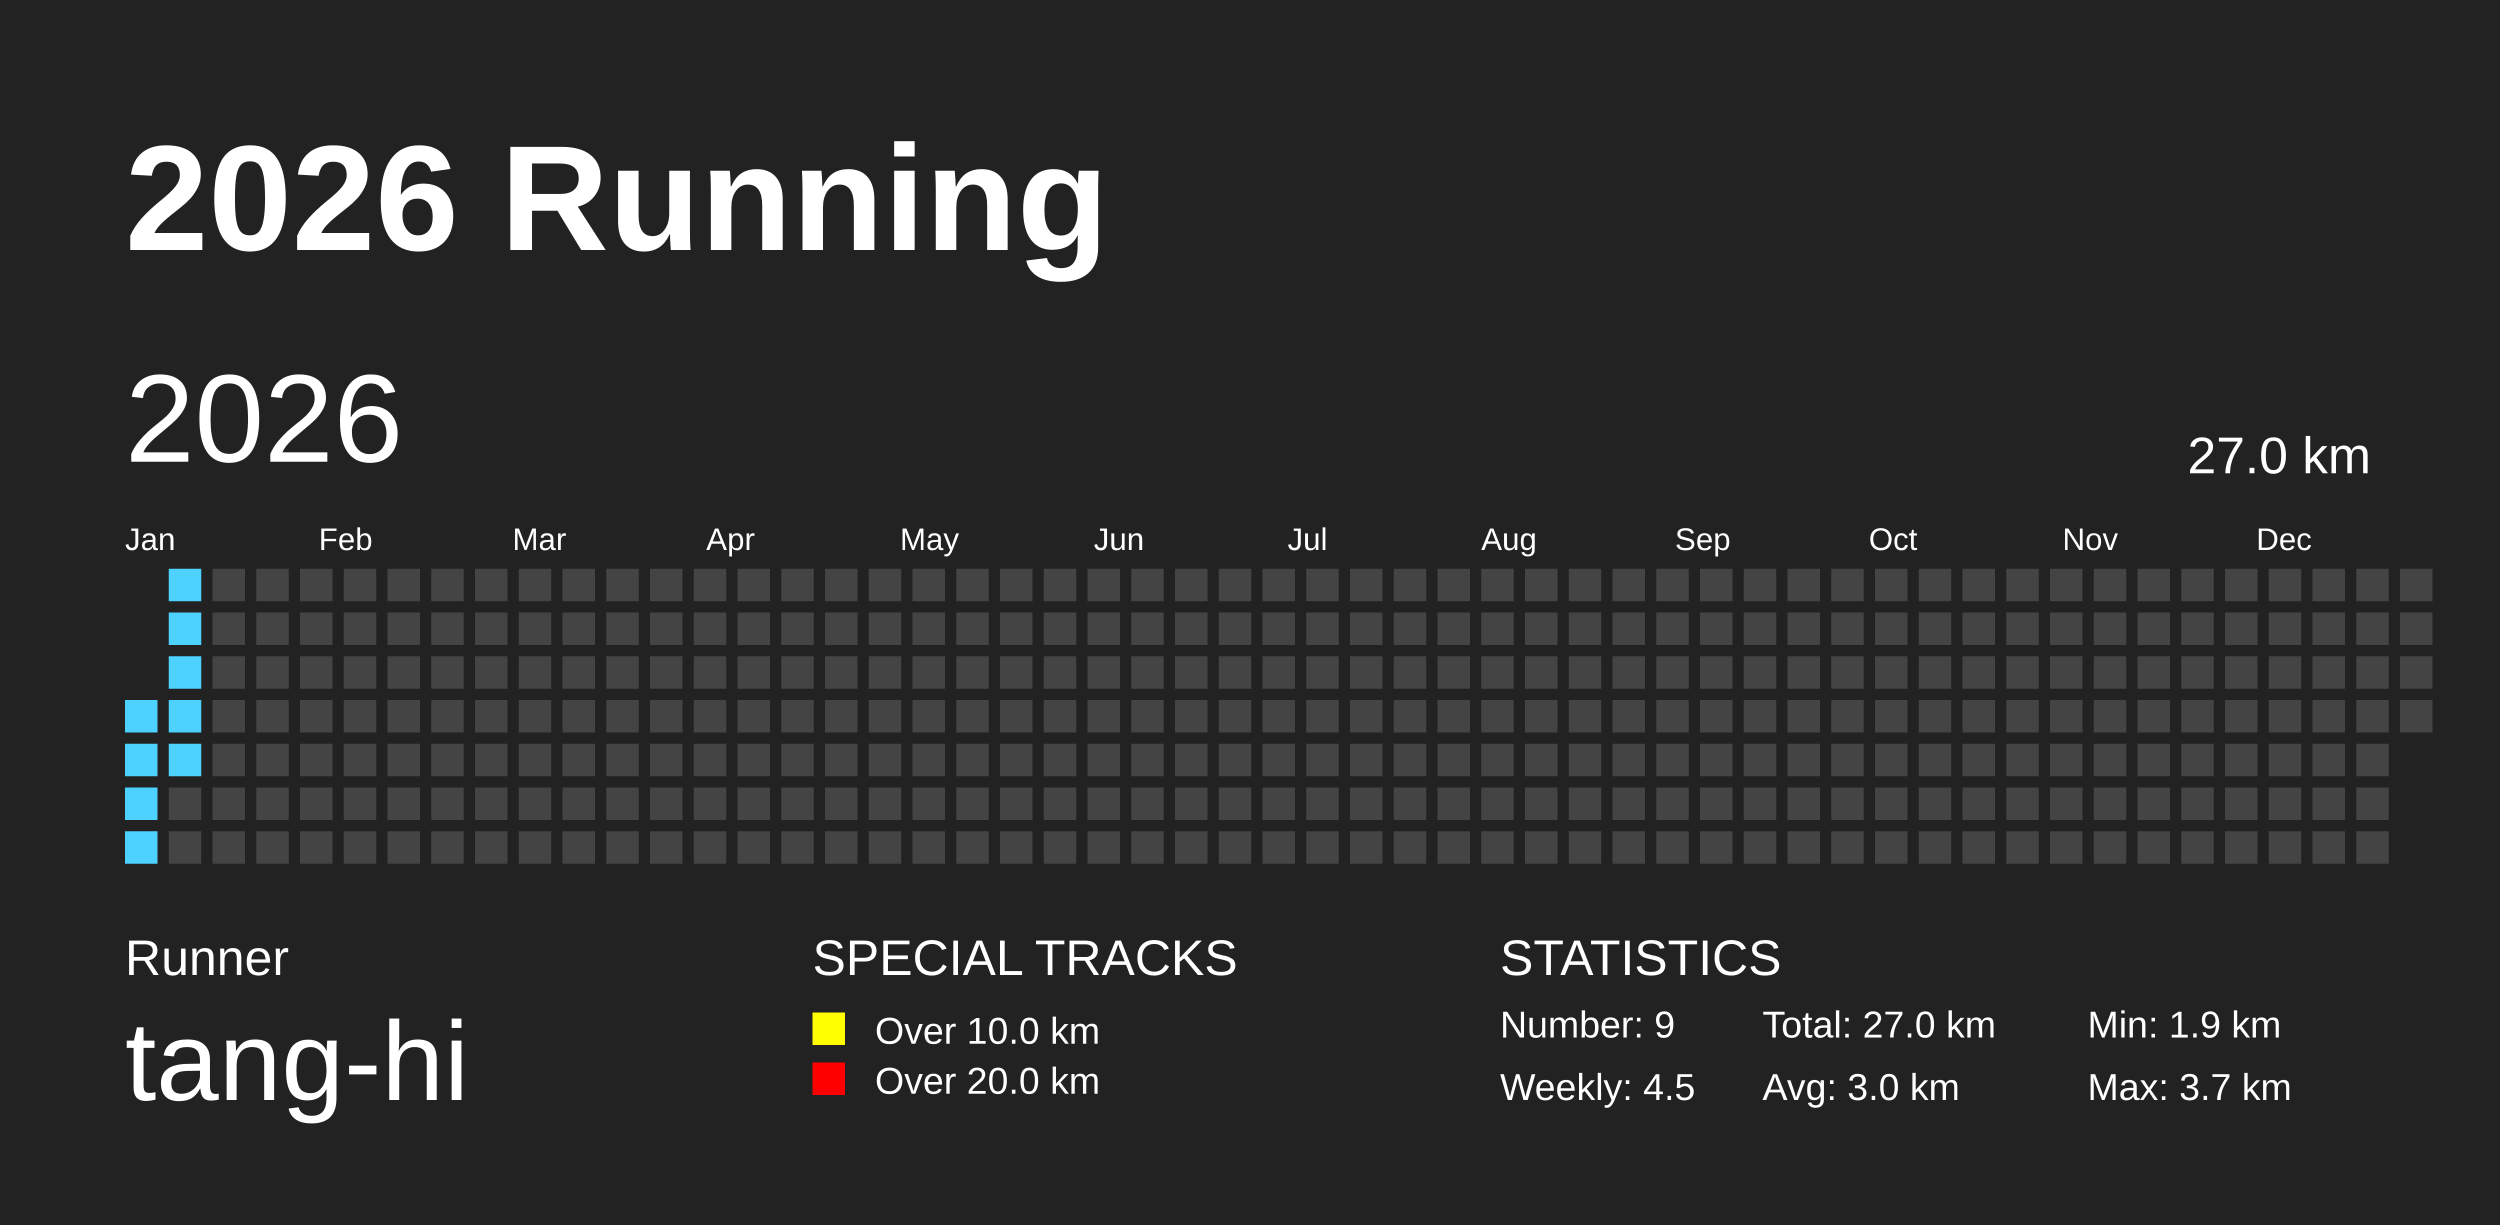
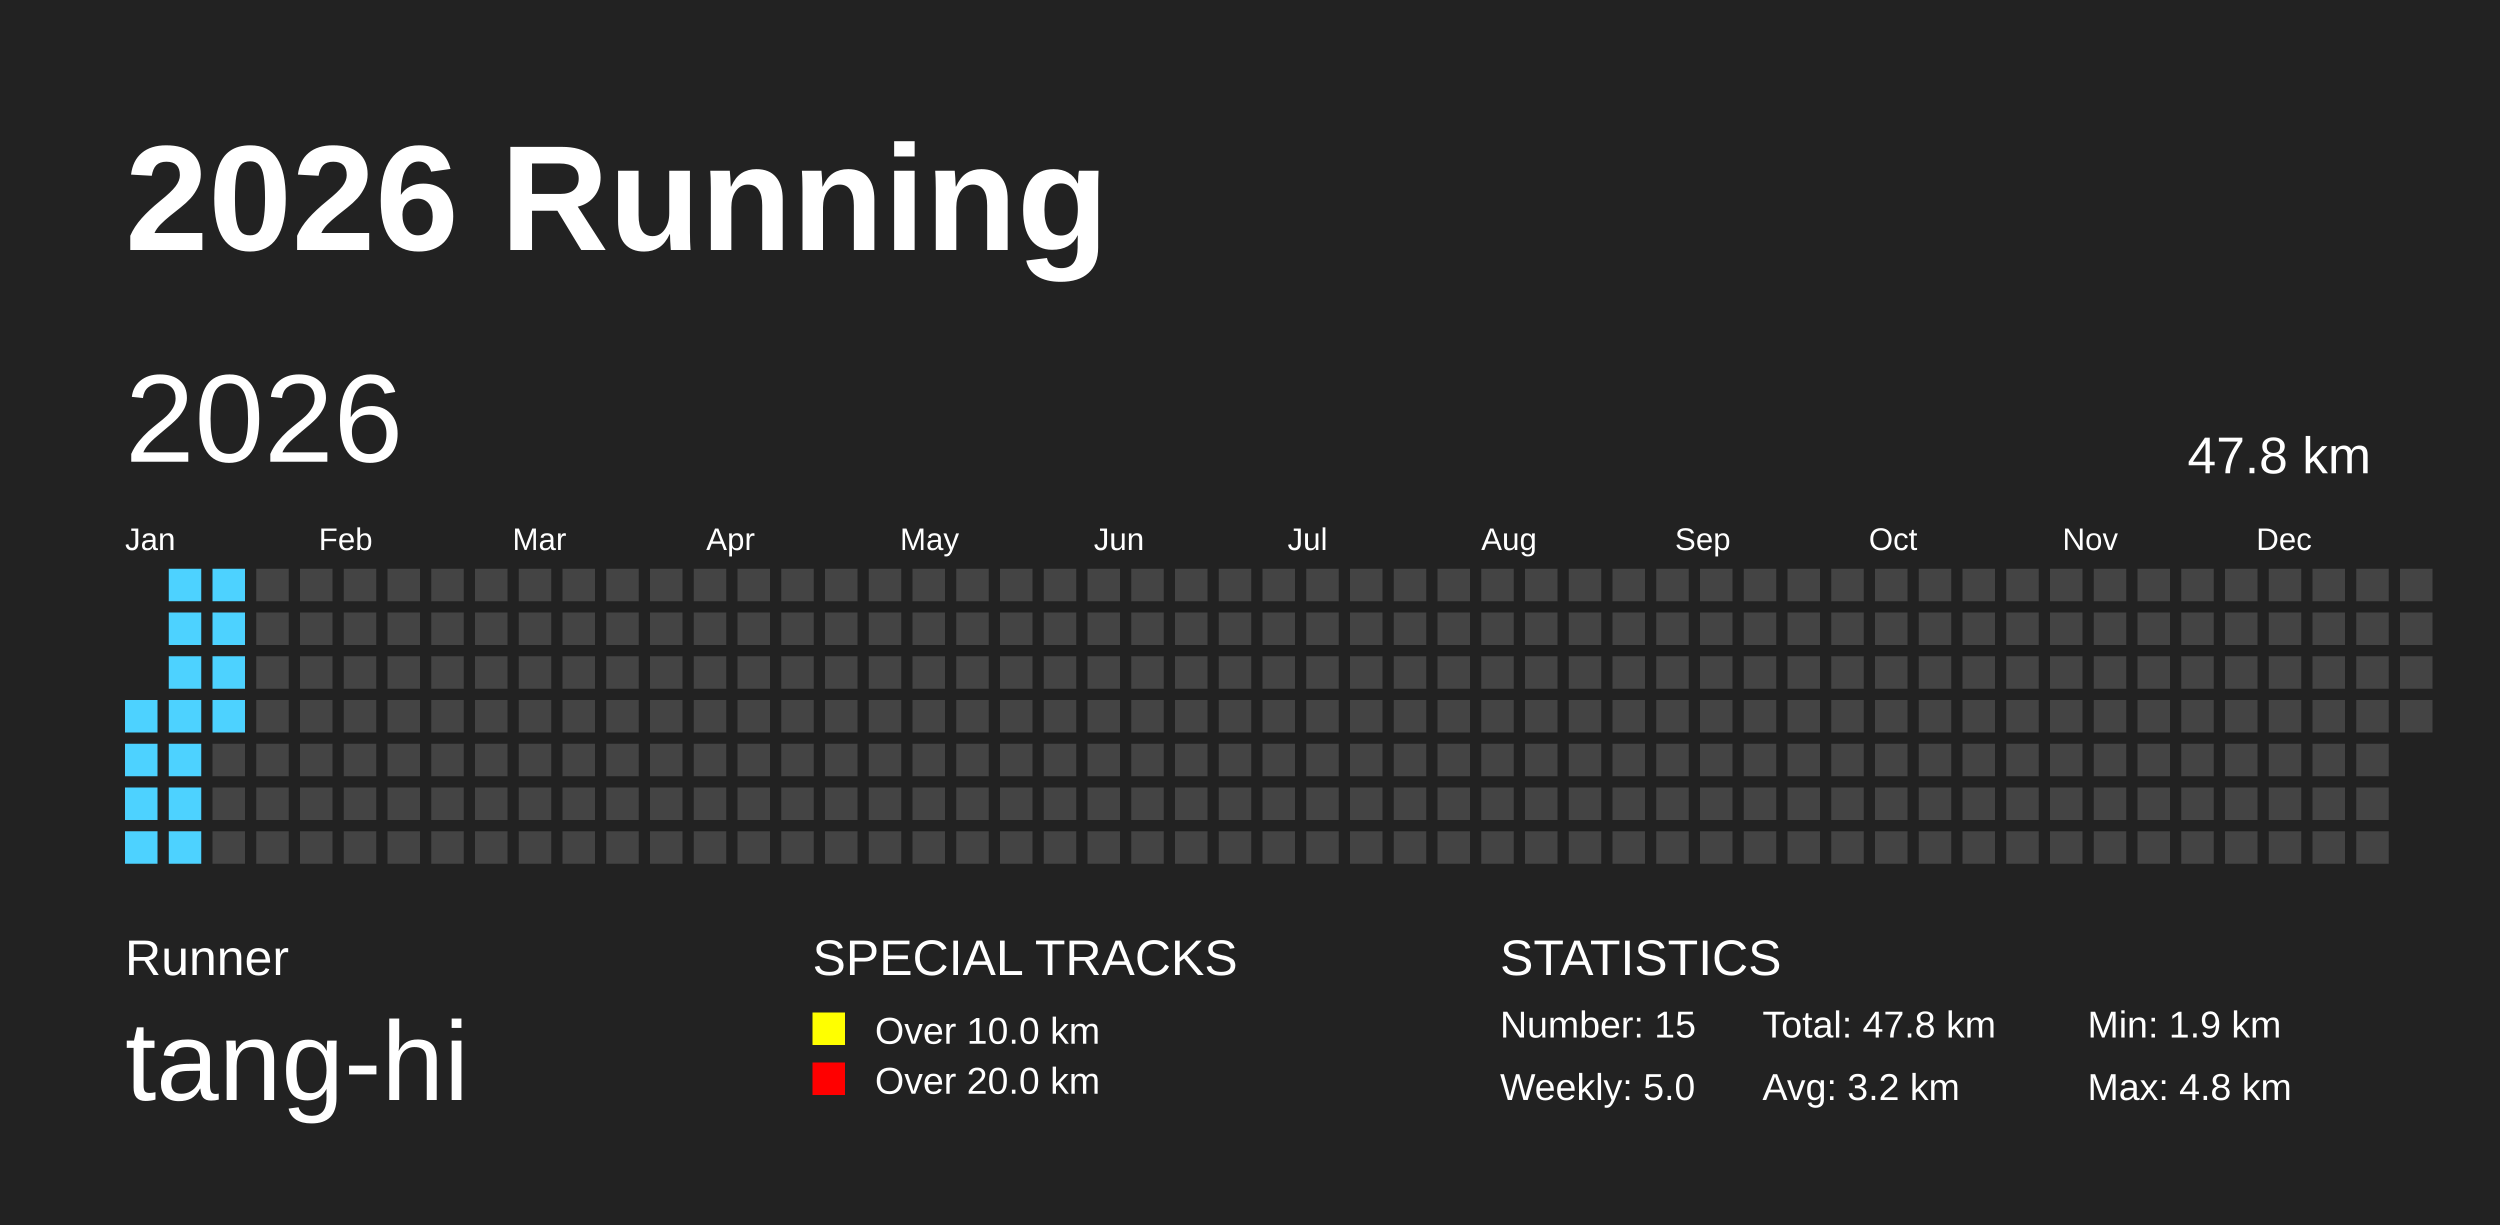
<svg xmlns="http://www.w3.org/2000/svg" baseProfile="full" height="98mm" version="1.1" viewBox="0,0,200,98" width="200mm">
  <defs />
  <rect fill="#222222" height="98" width="200" x="0" y="0" />
  <text fill="#FFFFFF" style="font-size:12px; font-family:Arial; font-weight:bold;" x="10" y="20">2026 Running</text>
  <text fill="#FFFFFF" style="font-size:4px; font-family:Arial" x="10" y="78">Runner</text>
  <text fill="#FFFFFF" style="font-size:9px; font-family:Arial" x="10" y="88">tang-hi</text>
  <text fill="#FFFFFF" style="font-size:4px; font-family:Arial" x="65" y="78">SPECIAL TRACKS</text>
  <rect fill="yellow" height="2.6" width="2.6" x="65" y="81" />
  <text fill="#FFFFFF" style="font-size:3px; font-family:Arial" x="70" y="83.5">Over 10.0 km</text>
  <rect fill="red" height="2.6" width="2.6" x="65" y="85" />
  <text fill="#FFFFFF" style="font-size:3px; font-family:Arial" x="70" y="87.5">Over 20.0 km</text>
  <text fill="#FFFFFF" style="font-size:4px; font-family:Arial" x="120" y="78">STATISTICS</text>
-   <text fill="#FFFFFF" style="font-size:3px; font-family:Arial" x="120" y="83">Number: 9</text>
-   <text fill="#FFFFFF" style="font-size:3px; font-family:Arial" x="120" y="88">Weekly: 4.5</text>
-   <text fill="#FFFFFF" style="font-size:3px; font-family:Arial" x="141" y="83">Total: 27.0 km</text>
-   <text fill="#FFFFFF" style="font-size:3px; font-family:Arial" x="141" y="88">Avg: 3.0 km</text>
+   <text fill="#FFFFFF" style="font-size:3px; font-family:Arial" x="120" y="83">Number: 15</text>
+   <text fill="#FFFFFF" style="font-size:3px; font-family:Arial" x="120" y="88">Weekly: 5.0</text>
+   <text fill="#FFFFFF" style="font-size:3px; font-family:Arial" x="141" y="83">Total: 47.8 km</text>
+   <text fill="#FFFFFF" style="font-size:3px; font-family:Arial" x="141" y="88">Avg: 3.2 km</text>
  <text fill="#FFFFFF" style="font-size:3px; font-family:Arial" x="167" y="83">Min: 1.9 km</text>
-   <text fill="#FFFFFF" style="font-size:3px; font-family:Arial" x="167" y="88">Max: 3.7 km</text>
+   <text fill="#FFFFFF" style="font-size:3px; font-family:Arial" x="167" y="88">Max: 4.8 km</text>
  <text dominant-baseline="hanging" fill="#FFFFFF" style="font-size:10.0px; font-family:Arial;" x="10" y="30">2026</text>
-   <text dominant-baseline="hanging" fill="#FFFFFF" style="font-size:4.125px; font-family:Arial;" x="175" y="35">27.0 km</text>
+   <text dominant-baseline="hanging" fill="#FFFFFF" style="font-size:4.125px; font-family:Arial;" x="175" y="35">47.8 km</text>
  <text fill="#FFFFFF" style="font-size:2.5px; font-family:Arial" x="10.0" y="44">Jan</text>
  <text fill="#FFFFFF" style="font-size:2.5px; font-family:Arial" x="25.5" y="44">Feb</text>
  <text fill="#FFFFFF" style="font-size:2.5px; font-family:Arial" x="41.0" y="44">Mar</text>
  <text fill="#FFFFFF" style="font-size:2.5px; font-family:Arial" x="56.5" y="44">Apr</text>
  <text fill="#FFFFFF" style="font-size:2.5px; font-family:Arial" x="72.0" y="44">May</text>
  <text fill="#FFFFFF" style="font-size:2.5px; font-family:Arial" x="87.5" y="44">Jun</text>
  <text fill="#FFFFFF" style="font-size:2.5px; font-family:Arial" x="103.0" y="44">Jul</text>
  <text fill="#FFFFFF" style="font-size:2.5px; font-family:Arial" x="118.5" y="44">Aug</text>
  <text fill="#FFFFFF" style="font-size:2.5px; font-family:Arial" x="134.0" y="44">Sep</text>
  <text fill="#FFFFFF" style="font-size:2.5px; font-family:Arial" x="149.5" y="44">Oct</text>
  <text fill="#FFFFFF" style="font-size:2.5px; font-family:Arial" x="165.0" y="44">Nov</text>
  <text fill="#FFFFFF" style="font-size:2.5px; font-family:Arial" x="180.5" y="44">Dec</text>
  <rect fill="#4DD2FF" height="2.6" width="2.6" x="10.0" y="56.0" />
  <rect fill="#4DD2FF" height="2.6" width="2.6" x="10.0" y="59.5" />
  <rect fill="#4DD2FF" height="2.6" width="2.6" x="10.0" y="63.0" />
  <rect fill="#4DD2FF" height="2.6" width="2.6" x="10.0" y="66.5" />
  <rect fill="#4DD2FF" height="2.6" width="2.6" x="13.5" y="45.5" />
  <rect fill="#4DD2FF" height="2.6" width="2.6" x="13.5" y="49.0" />
  <rect fill="#4DD2FF" height="2.6" width="2.6" x="13.5" y="52.5" />
  <rect fill="#4DD2FF" height="2.6" width="2.6" x="13.5" y="56.0" />
  <rect fill="#4DD2FF" height="2.6" width="2.6" x="13.5" y="59.5" />
-   <rect fill="#444444" height="2.6" width="2.6" x="13.5" y="63.0" />
-   <rect fill="#444444" height="2.6" width="2.6" x="13.5" y="66.5" />
-   <rect fill="#444444" height="2.6" width="2.6" x="17.0" y="45.5" />
-   <rect fill="#444444" height="2.6" width="2.6" x="17.0" y="49.0" />
-   <rect fill="#444444" height="2.6" width="2.6" x="17.0" y="52.5" />
-   <rect fill="#444444" height="2.6" width="2.6" x="17.0" y="56.0" />
+   <rect fill="#4DD2FF" height="2.6" width="2.6" x="13.5" y="63.0" />
+   <rect fill="#4DD2FF" height="2.6" width="2.6" x="13.5" y="66.5" />
+   <rect fill="#4DD2FF" height="2.6" width="2.6" x="17.0" y="45.5" />
+   <rect fill="#4DD2FF" height="2.6" width="2.6" x="17.0" y="49.0" />
+   <rect fill="#4DD2FF" height="2.6" width="2.6" x="17.0" y="52.5" />
+   <rect fill="#4DD2FF" height="2.6" width="2.6" x="17.0" y="56.0" />
  <rect fill="#444444" height="2.6" width="2.6" x="17.0" y="59.5" />
  <rect fill="#444444" height="2.6" width="2.6" x="17.0" y="63.0" />
  <rect fill="#444444" height="2.6" width="2.6" x="17.0" y="66.5" />
  <rect fill="#444444" height="2.6" width="2.6" x="20.5" y="45.5" />
  <rect fill="#444444" height="2.6" width="2.6" x="20.5" y="49.0" />
  <rect fill="#444444" height="2.6" width="2.6" x="20.5" y="52.5" />
  <rect fill="#444444" height="2.6" width="2.6" x="20.5" y="56.0" />
  <rect fill="#444444" height="2.6" width="2.6" x="20.5" y="59.5" />
  <rect fill="#444444" height="2.6" width="2.6" x="20.5" y="63.0" />
  <rect fill="#444444" height="2.6" width="2.6" x="20.5" y="66.5" />
  <rect fill="#444444" height="2.6" width="2.6" x="24.0" y="45.5" />
  <rect fill="#444444" height="2.6" width="2.6" x="24.0" y="49.0" />
  <rect fill="#444444" height="2.6" width="2.6" x="24.0" y="52.5" />
  <rect fill="#444444" height="2.6" width="2.6" x="24.0" y="56.0" />
  <rect fill="#444444" height="2.6" width="2.6" x="24.0" y="59.5" />
  <rect fill="#444444" height="2.6" width="2.6" x="24.0" y="63.0" />
  <rect fill="#444444" height="2.6" width="2.6" x="24.0" y="66.5" />
  <rect fill="#444444" height="2.6" width="2.6" x="27.5" y="45.5" />
  <rect fill="#444444" height="2.6" width="2.6" x="27.5" y="49.0" />
  <rect fill="#444444" height="2.6" width="2.6" x="27.5" y="52.5" />
  <rect fill="#444444" height="2.6" width="2.6" x="27.5" y="56.0" />
  <rect fill="#444444" height="2.6" width="2.6" x="27.5" y="59.5" />
  <rect fill="#444444" height="2.6" width="2.6" x="27.5" y="63.0" />
  <rect fill="#444444" height="2.6" width="2.6" x="27.5" y="66.5" />
  <rect fill="#444444" height="2.6" width="2.6" x="31.0" y="45.5" />
  <rect fill="#444444" height="2.6" width="2.6" x="31.0" y="49.0" />
  <rect fill="#444444" height="2.6" width="2.6" x="31.0" y="52.5" />
  <rect fill="#444444" height="2.6" width="2.6" x="31.0" y="56.0" />
  <rect fill="#444444" height="2.6" width="2.6" x="31.0" y="59.5" />
  <rect fill="#444444" height="2.6" width="2.6" x="31.0" y="63.0" />
  <rect fill="#444444" height="2.6" width="2.6" x="31.0" y="66.5" />
  <rect fill="#444444" height="2.6" width="2.6" x="34.5" y="45.5" />
  <rect fill="#444444" height="2.6" width="2.6" x="34.5" y="49.0" />
  <rect fill="#444444" height="2.6" width="2.6" x="34.5" y="52.5" />
  <rect fill="#444444" height="2.6" width="2.6" x="34.5" y="56.0" />
  <rect fill="#444444" height="2.6" width="2.6" x="34.5" y="59.5" />
  <rect fill="#444444" height="2.6" width="2.6" x="34.5" y="63.0" />
  <rect fill="#444444" height="2.6" width="2.6" x="34.5" y="66.5" />
  <rect fill="#444444" height="2.6" width="2.6" x="38.0" y="45.5" />
  <rect fill="#444444" height="2.6" width="2.6" x="38.0" y="49.0" />
  <rect fill="#444444" height="2.6" width="2.6" x="38.0" y="52.5" />
  <rect fill="#444444" height="2.6" width="2.6" x="38.0" y="56.0" />
  <rect fill="#444444" height="2.6" width="2.6" x="38.0" y="59.5" />
  <rect fill="#444444" height="2.6" width="2.6" x="38.0" y="63.0" />
  <rect fill="#444444" height="2.6" width="2.6" x="38.0" y="66.5" />
  <rect fill="#444444" height="2.6" width="2.6" x="41.5" y="45.5" />
  <rect fill="#444444" height="2.6" width="2.6" x="41.5" y="49.0" />
  <rect fill="#444444" height="2.6" width="2.6" x="41.5" y="52.5" />
  <rect fill="#444444" height="2.6" width="2.6" x="41.5" y="56.0" />
  <rect fill="#444444" height="2.6" width="2.6" x="41.5" y="59.5" />
  <rect fill="#444444" height="2.6" width="2.6" x="41.5" y="63.0" />
  <rect fill="#444444" height="2.6" width="2.6" x="41.5" y="66.5" />
  <rect fill="#444444" height="2.6" width="2.6" x="45.0" y="45.5" />
  <rect fill="#444444" height="2.6" width="2.6" x="45.0" y="49.0" />
  <rect fill="#444444" height="2.6" width="2.6" x="45.0" y="52.5" />
  <rect fill="#444444" height="2.6" width="2.6" x="45.0" y="56.0" />
  <rect fill="#444444" height="2.6" width="2.6" x="45.0" y="59.5" />
  <rect fill="#444444" height="2.6" width="2.6" x="45.0" y="63.0" />
  <rect fill="#444444" height="2.6" width="2.6" x="45.0" y="66.5" />
  <rect fill="#444444" height="2.6" width="2.6" x="48.5" y="45.5" />
  <rect fill="#444444" height="2.6" width="2.6" x="48.5" y="49.0" />
  <rect fill="#444444" height="2.6" width="2.6" x="48.5" y="52.5" />
  <rect fill="#444444" height="2.6" width="2.6" x="48.5" y="56.0" />
  <rect fill="#444444" height="2.6" width="2.6" x="48.5" y="59.5" />
  <rect fill="#444444" height="2.6" width="2.6" x="48.5" y="63.0" />
  <rect fill="#444444" height="2.6" width="2.6" x="48.5" y="66.5" />
  <rect fill="#444444" height="2.6" width="2.6" x="52.0" y="45.5" />
  <rect fill="#444444" height="2.6" width="2.6" x="52.0" y="49.0" />
  <rect fill="#444444" height="2.6" width="2.6" x="52.0" y="52.5" />
  <rect fill="#444444" height="2.6" width="2.6" x="52.0" y="56.0" />
  <rect fill="#444444" height="2.6" width="2.6" x="52.0" y="59.5" />
  <rect fill="#444444" height="2.6" width="2.6" x="52.0" y="63.0" />
  <rect fill="#444444" height="2.6" width="2.6" x="52.0" y="66.5" />
  <rect fill="#444444" height="2.6" width="2.6" x="55.5" y="45.5" />
  <rect fill="#444444" height="2.6" width="2.6" x="55.5" y="49.0" />
  <rect fill="#444444" height="2.6" width="2.6" x="55.5" y="52.5" />
  <rect fill="#444444" height="2.6" width="2.6" x="55.5" y="56.0" />
  <rect fill="#444444" height="2.6" width="2.6" x="55.5" y="59.5" />
  <rect fill="#444444" height="2.6" width="2.6" x="55.5" y="63.0" />
  <rect fill="#444444" height="2.6" width="2.6" x="55.5" y="66.5" />
  <rect fill="#444444" height="2.6" width="2.6" x="59.0" y="45.5" />
  <rect fill="#444444" height="2.6" width="2.6" x="59.0" y="49.0" />
  <rect fill="#444444" height="2.6" width="2.6" x="59.0" y="52.5" />
  <rect fill="#444444" height="2.6" width="2.6" x="59.0" y="56.0" />
  <rect fill="#444444" height="2.6" width="2.6" x="59.0" y="59.5" />
  <rect fill="#444444" height="2.6" width="2.6" x="59.0" y="63.0" />
  <rect fill="#444444" height="2.6" width="2.6" x="59.0" y="66.5" />
  <rect fill="#444444" height="2.6" width="2.6" x="62.5" y="45.5" />
  <rect fill="#444444" height="2.6" width="2.6" x="62.5" y="49.0" />
  <rect fill="#444444" height="2.6" width="2.6" x="62.5" y="52.5" />
  <rect fill="#444444" height="2.6" width="2.6" x="62.5" y="56.0" />
  <rect fill="#444444" height="2.6" width="2.6" x="62.5" y="59.5" />
  <rect fill="#444444" height="2.6" width="2.6" x="62.5" y="63.0" />
  <rect fill="#444444" height="2.6" width="2.6" x="62.5" y="66.5" />
  <rect fill="#444444" height="2.6" width="2.6" x="66.0" y="45.5" />
  <rect fill="#444444" height="2.6" width="2.6" x="66.0" y="49.0" />
  <rect fill="#444444" height="2.6" width="2.6" x="66.0" y="52.5" />
  <rect fill="#444444" height="2.6" width="2.6" x="66.0" y="56.0" />
  <rect fill="#444444" height="2.6" width="2.6" x="66.0" y="59.5" />
  <rect fill="#444444" height="2.6" width="2.6" x="66.0" y="63.0" />
  <rect fill="#444444" height="2.6" width="2.6" x="66.0" y="66.5" />
  <rect fill="#444444" height="2.6" width="2.6" x="69.5" y="45.5" />
  <rect fill="#444444" height="2.6" width="2.6" x="69.5" y="49.0" />
  <rect fill="#444444" height="2.6" width="2.6" x="69.5" y="52.5" />
  <rect fill="#444444" height="2.6" width="2.6" x="69.5" y="56.0" />
  <rect fill="#444444" height="2.6" width="2.6" x="69.5" y="59.5" />
  <rect fill="#444444" height="2.6" width="2.6" x="69.5" y="63.0" />
  <rect fill="#444444" height="2.6" width="2.6" x="69.5" y="66.5" />
  <rect fill="#444444" height="2.6" width="2.6" x="73.0" y="45.5" />
  <rect fill="#444444" height="2.6" width="2.6" x="73.0" y="49.0" />
  <rect fill="#444444" height="2.6" width="2.6" x="73.0" y="52.5" />
  <rect fill="#444444" height="2.6" width="2.6" x="73.0" y="56.0" />
  <rect fill="#444444" height="2.6" width="2.6" x="73.0" y="59.5" />
  <rect fill="#444444" height="2.6" width="2.6" x="73.0" y="63.0" />
  <rect fill="#444444" height="2.6" width="2.6" x="73.0" y="66.5" />
  <rect fill="#444444" height="2.6" width="2.6" x="76.5" y="45.5" />
  <rect fill="#444444" height="2.6" width="2.6" x="76.5" y="49.0" />
  <rect fill="#444444" height="2.6" width="2.6" x="76.5" y="52.5" />
  <rect fill="#444444" height="2.6" width="2.6" x="76.5" y="56.0" />
  <rect fill="#444444" height="2.6" width="2.6" x="76.5" y="59.5" />
  <rect fill="#444444" height="2.6" width="2.6" x="76.5" y="63.0" />
  <rect fill="#444444" height="2.6" width="2.6" x="76.5" y="66.5" />
  <rect fill="#444444" height="2.6" width="2.6" x="80.0" y="45.5" />
  <rect fill="#444444" height="2.6" width="2.6" x="80.0" y="49.0" />
  <rect fill="#444444" height="2.6" width="2.6" x="80.0" y="52.5" />
  <rect fill="#444444" height="2.6" width="2.6" x="80.0" y="56.0" />
  <rect fill="#444444" height="2.6" width="2.6" x="80.0" y="59.5" />
  <rect fill="#444444" height="2.6" width="2.6" x="80.0" y="63.0" />
  <rect fill="#444444" height="2.6" width="2.6" x="80.0" y="66.5" />
  <rect fill="#444444" height="2.6" width="2.6" x="83.5" y="45.5" />
  <rect fill="#444444" height="2.6" width="2.6" x="83.5" y="49.0" />
  <rect fill="#444444" height="2.6" width="2.6" x="83.5" y="52.5" />
  <rect fill="#444444" height="2.6" width="2.6" x="83.5" y="56.0" />
  <rect fill="#444444" height="2.6" width="2.6" x="83.5" y="59.5" />
  <rect fill="#444444" height="2.6" width="2.6" x="83.5" y="63.0" />
  <rect fill="#444444" height="2.6" width="2.6" x="83.5" y="66.5" />
  <rect fill="#444444" height="2.6" width="2.6" x="87.0" y="45.5" />
  <rect fill="#444444" height="2.6" width="2.6" x="87.0" y="49.0" />
  <rect fill="#444444" height="2.6" width="2.6" x="87.0" y="52.5" />
  <rect fill="#444444" height="2.6" width="2.6" x="87.0" y="56.0" />
  <rect fill="#444444" height="2.6" width="2.6" x="87.0" y="59.5" />
  <rect fill="#444444" height="2.6" width="2.6" x="87.0" y="63.0" />
  <rect fill="#444444" height="2.6" width="2.6" x="87.0" y="66.5" />
  <rect fill="#444444" height="2.6" width="2.6" x="90.5" y="45.5" />
  <rect fill="#444444" height="2.6" width="2.6" x="90.5" y="49.0" />
  <rect fill="#444444" height="2.6" width="2.6" x="90.5" y="52.5" />
  <rect fill="#444444" height="2.6" width="2.6" x="90.5" y="56.0" />
  <rect fill="#444444" height="2.6" width="2.6" x="90.5" y="59.5" />
  <rect fill="#444444" height="2.6" width="2.6" x="90.5" y="63.0" />
  <rect fill="#444444" height="2.6" width="2.6" x="90.5" y="66.5" />
  <rect fill="#444444" height="2.6" width="2.6" x="94.0" y="45.5" />
  <rect fill="#444444" height="2.6" width="2.6" x="94.0" y="49.0" />
  <rect fill="#444444" height="2.6" width="2.6" x="94.0" y="52.5" />
  <rect fill="#444444" height="2.6" width="2.6" x="94.0" y="56.0" />
  <rect fill="#444444" height="2.6" width="2.6" x="94.0" y="59.5" />
  <rect fill="#444444" height="2.6" width="2.6" x="94.0" y="63.0" />
  <rect fill="#444444" height="2.6" width="2.6" x="94.0" y="66.5" />
  <rect fill="#444444" height="2.6" width="2.6" x="97.5" y="45.5" />
  <rect fill="#444444" height="2.6" width="2.6" x="97.5" y="49.0" />
  <rect fill="#444444" height="2.6" width="2.6" x="97.5" y="52.5" />
  <rect fill="#444444" height="2.6" width="2.6" x="97.5" y="56.0" />
  <rect fill="#444444" height="2.6" width="2.6" x="97.5" y="59.5" />
  <rect fill="#444444" height="2.6" width="2.6" x="97.5" y="63.0" />
  <rect fill="#444444" height="2.6" width="2.6" x="97.5" y="66.5" />
  <rect fill="#444444" height="2.6" width="2.6" x="101.0" y="45.5" />
  <rect fill="#444444" height="2.6" width="2.6" x="101.0" y="49.0" />
  <rect fill="#444444" height="2.6" width="2.6" x="101.0" y="52.5" />
  <rect fill="#444444" height="2.6" width="2.6" x="101.0" y="56.0" />
  <rect fill="#444444" height="2.6" width="2.6" x="101.0" y="59.5" />
  <rect fill="#444444" height="2.6" width="2.6" x="101.0" y="63.0" />
  <rect fill="#444444" height="2.6" width="2.6" x="101.0" y="66.5" />
  <rect fill="#444444" height="2.6" width="2.6" x="104.5" y="45.5" />
  <rect fill="#444444" height="2.6" width="2.6" x="104.5" y="49.0" />
  <rect fill="#444444" height="2.6" width="2.6" x="104.5" y="52.5" />
  <rect fill="#444444" height="2.6" width="2.6" x="104.5" y="56.0" />
  <rect fill="#444444" height="2.6" width="2.6" x="104.5" y="59.5" />
  <rect fill="#444444" height="2.6" width="2.6" x="104.5" y="63.0" />
  <rect fill="#444444" height="2.6" width="2.6" x="104.5" y="66.5" />
  <rect fill="#444444" height="2.6" width="2.6" x="108.0" y="45.5" />
  <rect fill="#444444" height="2.6" width="2.6" x="108.0" y="49.0" />
  <rect fill="#444444" height="2.6" width="2.6" x="108.0" y="52.5" />
  <rect fill="#444444" height="2.6" width="2.6" x="108.0" y="56.0" />
  <rect fill="#444444" height="2.6" width="2.6" x="108.0" y="59.5" />
  <rect fill="#444444" height="2.6" width="2.6" x="108.0" y="63.0" />
  <rect fill="#444444" height="2.6" width="2.6" x="108.0" y="66.5" />
  <rect fill="#444444" height="2.6" width="2.6" x="111.5" y="45.5" />
  <rect fill="#444444" height="2.6" width="2.6" x="111.5" y="49.0" />
  <rect fill="#444444" height="2.6" width="2.6" x="111.5" y="52.5" />
  <rect fill="#444444" height="2.6" width="2.6" x="111.5" y="56.0" />
  <rect fill="#444444" height="2.6" width="2.6" x="111.5" y="59.5" />
  <rect fill="#444444" height="2.6" width="2.6" x="111.5" y="63.0" />
  <rect fill="#444444" height="2.6" width="2.6" x="111.5" y="66.5" />
  <rect fill="#444444" height="2.6" width="2.6" x="115.0" y="45.5" />
  <rect fill="#444444" height="2.6" width="2.6" x="115.0" y="49.0" />
  <rect fill="#444444" height="2.6" width="2.6" x="115.0" y="52.5" />
  <rect fill="#444444" height="2.6" width="2.6" x="115.0" y="56.0" />
  <rect fill="#444444" height="2.6" width="2.6" x="115.0" y="59.5" />
  <rect fill="#444444" height="2.6" width="2.6" x="115.0" y="63.0" />
  <rect fill="#444444" height="2.6" width="2.6" x="115.0" y="66.5" />
  <rect fill="#444444" height="2.6" width="2.6" x="118.5" y="45.5" />
  <rect fill="#444444" height="2.6" width="2.6" x="118.5" y="49.0" />
  <rect fill="#444444" height="2.6" width="2.6" x="118.5" y="52.5" />
  <rect fill="#444444" height="2.6" width="2.6" x="118.5" y="56.0" />
  <rect fill="#444444" height="2.6" width="2.6" x="118.5" y="59.5" />
  <rect fill="#444444" height="2.6" width="2.6" x="118.5" y="63.0" />
  <rect fill="#444444" height="2.6" width="2.6" x="118.5" y="66.5" />
  <rect fill="#444444" height="2.6" width="2.6" x="122.0" y="45.5" />
  <rect fill="#444444" height="2.6" width="2.6" x="122.0" y="49.0" />
  <rect fill="#444444" height="2.6" width="2.6" x="122.0" y="52.5" />
  <rect fill="#444444" height="2.6" width="2.6" x="122.0" y="56.0" />
  <rect fill="#444444" height="2.6" width="2.6" x="122.0" y="59.5" />
  <rect fill="#444444" height="2.6" width="2.6" x="122.0" y="63.0" />
  <rect fill="#444444" height="2.6" width="2.6" x="122.0" y="66.5" />
  <rect fill="#444444" height="2.6" width="2.6" x="125.5" y="45.5" />
  <rect fill="#444444" height="2.6" width="2.6" x="125.5" y="49.0" />
  <rect fill="#444444" height="2.6" width="2.6" x="125.5" y="52.5" />
  <rect fill="#444444" height="2.6" width="2.6" x="125.5" y="56.0" />
  <rect fill="#444444" height="2.6" width="2.6" x="125.5" y="59.5" />
  <rect fill="#444444" height="2.6" width="2.6" x="125.5" y="63.0" />
  <rect fill="#444444" height="2.6" width="2.6" x="125.5" y="66.5" />
  <rect fill="#444444" height="2.6" width="2.6" x="129.0" y="45.5" />
  <rect fill="#444444" height="2.6" width="2.6" x="129.0" y="49.0" />
  <rect fill="#444444" height="2.6" width="2.6" x="129.0" y="52.5" />
  <rect fill="#444444" height="2.6" width="2.6" x="129.0" y="56.0" />
  <rect fill="#444444" height="2.6" width="2.6" x="129.0" y="59.5" />
  <rect fill="#444444" height="2.6" width="2.6" x="129.0" y="63.0" />
  <rect fill="#444444" height="2.6" width="2.6" x="129.0" y="66.5" />
  <rect fill="#444444" height="2.6" width="2.6" x="132.5" y="45.5" />
  <rect fill="#444444" height="2.6" width="2.6" x="132.5" y="49.0" />
  <rect fill="#444444" height="2.6" width="2.6" x="132.5" y="52.5" />
  <rect fill="#444444" height="2.6" width="2.6" x="132.5" y="56.0" />
  <rect fill="#444444" height="2.6" width="2.6" x="132.5" y="59.5" />
  <rect fill="#444444" height="2.6" width="2.6" x="132.5" y="63.0" />
  <rect fill="#444444" height="2.6" width="2.6" x="132.5" y="66.5" />
  <rect fill="#444444" height="2.6" width="2.6" x="136.0" y="45.5" />
  <rect fill="#444444" height="2.6" width="2.6" x="136.0" y="49.0" />
  <rect fill="#444444" height="2.6" width="2.6" x="136.0" y="52.5" />
  <rect fill="#444444" height="2.6" width="2.6" x="136.0" y="56.0" />
  <rect fill="#444444" height="2.6" width="2.6" x="136.0" y="59.5" />
  <rect fill="#444444" height="2.6" width="2.6" x="136.0" y="63.0" />
  <rect fill="#444444" height="2.6" width="2.6" x="136.0" y="66.5" />
  <rect fill="#444444" height="2.6" width="2.6" x="139.5" y="45.5" />
  <rect fill="#444444" height="2.6" width="2.6" x="139.5" y="49.0" />
  <rect fill="#444444" height="2.6" width="2.6" x="139.5" y="52.5" />
  <rect fill="#444444" height="2.6" width="2.6" x="139.5" y="56.0" />
  <rect fill="#444444" height="2.6" width="2.6" x="139.5" y="59.5" />
  <rect fill="#444444" height="2.6" width="2.6" x="139.5" y="63.0" />
  <rect fill="#444444" height="2.6" width="2.6" x="139.5" y="66.5" />
  <rect fill="#444444" height="2.6" width="2.6" x="143.0" y="45.5" />
  <rect fill="#444444" height="2.6" width="2.6" x="143.0" y="49.0" />
  <rect fill="#444444" height="2.6" width="2.6" x="143.0" y="52.5" />
  <rect fill="#444444" height="2.6" width="2.6" x="143.0" y="56.0" />
  <rect fill="#444444" height="2.6" width="2.6" x="143.0" y="59.5" />
  <rect fill="#444444" height="2.6" width="2.6" x="143.0" y="63.0" />
  <rect fill="#444444" height="2.6" width="2.6" x="143.0" y="66.5" />
  <rect fill="#444444" height="2.6" width="2.6" x="146.5" y="45.5" />
  <rect fill="#444444" height="2.6" width="2.6" x="146.5" y="49.0" />
  <rect fill="#444444" height="2.6" width="2.6" x="146.5" y="52.5" />
  <rect fill="#444444" height="2.6" width="2.6" x="146.5" y="56.0" />
  <rect fill="#444444" height="2.6" width="2.6" x="146.5" y="59.5" />
  <rect fill="#444444" height="2.6" width="2.6" x="146.5" y="63.0" />
  <rect fill="#444444" height="2.6" width="2.6" x="146.5" y="66.5" />
  <rect fill="#444444" height="2.6" width="2.6" x="150.0" y="45.5" />
  <rect fill="#444444" height="2.6" width="2.6" x="150.0" y="49.0" />
  <rect fill="#444444" height="2.6" width="2.6" x="150.0" y="52.5" />
  <rect fill="#444444" height="2.6" width="2.6" x="150.0" y="56.0" />
  <rect fill="#444444" height="2.6" width="2.6" x="150.0" y="59.5" />
  <rect fill="#444444" height="2.6" width="2.6" x="150.0" y="63.0" />
  <rect fill="#444444" height="2.6" width="2.6" x="150.0" y="66.5" />
  <rect fill="#444444" height="2.6" width="2.6" x="153.5" y="45.5" />
  <rect fill="#444444" height="2.6" width="2.6" x="153.5" y="49.0" />
  <rect fill="#444444" height="2.6" width="2.6" x="153.5" y="52.5" />
  <rect fill="#444444" height="2.6" width="2.6" x="153.5" y="56.0" />
  <rect fill="#444444" height="2.6" width="2.6" x="153.5" y="59.5" />
  <rect fill="#444444" height="2.6" width="2.6" x="153.5" y="63.0" />
  <rect fill="#444444" height="2.6" width="2.6" x="153.5" y="66.5" />
  <rect fill="#444444" height="2.6" width="2.6" x="157.0" y="45.5" />
  <rect fill="#444444" height="2.6" width="2.6" x="157.0" y="49.0" />
  <rect fill="#444444" height="2.6" width="2.6" x="157.0" y="52.5" />
  <rect fill="#444444" height="2.6" width="2.6" x="157.0" y="56.0" />
  <rect fill="#444444" height="2.6" width="2.6" x="157.0" y="59.5" />
  <rect fill="#444444" height="2.6" width="2.6" x="157.0" y="63.0" />
  <rect fill="#444444" height="2.6" width="2.6" x="157.0" y="66.5" />
  <rect fill="#444444" height="2.6" width="2.6" x="160.5" y="45.5" />
  <rect fill="#444444" height="2.6" width="2.6" x="160.5" y="49.0" />
  <rect fill="#444444" height="2.6" width="2.6" x="160.5" y="52.5" />
  <rect fill="#444444" height="2.6" width="2.6" x="160.5" y="56.0" />
  <rect fill="#444444" height="2.6" width="2.6" x="160.5" y="59.5" />
  <rect fill="#444444" height="2.6" width="2.6" x="160.5" y="63.0" />
  <rect fill="#444444" height="2.6" width="2.6" x="160.5" y="66.5" />
  <rect fill="#444444" height="2.6" width="2.6" x="164.0" y="45.5" />
  <rect fill="#444444" height="2.6" width="2.6" x="164.0" y="49.0" />
  <rect fill="#444444" height="2.6" width="2.6" x="164.0" y="52.5" />
  <rect fill="#444444" height="2.6" width="2.6" x="164.0" y="56.0" />
  <rect fill="#444444" height="2.6" width="2.6" x="164.0" y="59.5" />
  <rect fill="#444444" height="2.6" width="2.6" x="164.0" y="63.0" />
  <rect fill="#444444" height="2.6" width="2.6" x="164.0" y="66.5" />
  <rect fill="#444444" height="2.6" width="2.6" x="167.5" y="45.5" />
  <rect fill="#444444" height="2.6" width="2.6" x="167.5" y="49.0" />
  <rect fill="#444444" height="2.6" width="2.6" x="167.5" y="52.5" />
  <rect fill="#444444" height="2.6" width="2.6" x="167.5" y="56.0" />
  <rect fill="#444444" height="2.6" width="2.6" x="167.5" y="59.5" />
  <rect fill="#444444" height="2.6" width="2.6" x="167.5" y="63.0" />
  <rect fill="#444444" height="2.6" width="2.6" x="167.5" y="66.5" />
  <rect fill="#444444" height="2.6" width="2.6" x="171.0" y="45.5" />
  <rect fill="#444444" height="2.6" width="2.6" x="171.0" y="49.0" />
  <rect fill="#444444" height="2.6" width="2.6" x="171.0" y="52.5" />
  <rect fill="#444444" height="2.6" width="2.6" x="171.0" y="56.0" />
  <rect fill="#444444" height="2.6" width="2.6" x="171.0" y="59.5" />
  <rect fill="#444444" height="2.6" width="2.6" x="171.0" y="63.0" />
  <rect fill="#444444" height="2.6" width="2.6" x="171.0" y="66.5" />
  <rect fill="#444444" height="2.6" width="2.6" x="174.5" y="45.5" />
  <rect fill="#444444" height="2.6" width="2.6" x="174.5" y="49.0" />
  <rect fill="#444444" height="2.6" width="2.6" x="174.5" y="52.5" />
  <rect fill="#444444" height="2.6" width="2.6" x="174.5" y="56.0" />
  <rect fill="#444444" height="2.6" width="2.6" x="174.5" y="59.5" />
  <rect fill="#444444" height="2.6" width="2.6" x="174.5" y="63.0" />
  <rect fill="#444444" height="2.6" width="2.6" x="174.5" y="66.5" />
  <rect fill="#444444" height="2.6" width="2.6" x="178.0" y="45.5" />
  <rect fill="#444444" height="2.6" width="2.6" x="178.0" y="49.0" />
  <rect fill="#444444" height="2.6" width="2.6" x="178.0" y="52.5" />
  <rect fill="#444444" height="2.6" width="2.6" x="178.0" y="56.0" />
  <rect fill="#444444" height="2.6" width="2.6" x="178.0" y="59.5" />
  <rect fill="#444444" height="2.6" width="2.6" x="178.0" y="63.0" />
  <rect fill="#444444" height="2.6" width="2.6" x="178.0" y="66.5" />
  <rect fill="#444444" height="2.6" width="2.6" x="181.5" y="45.5" />
  <rect fill="#444444" height="2.6" width="2.6" x="181.5" y="49.0" />
  <rect fill="#444444" height="2.6" width="2.6" x="181.5" y="52.5" />
  <rect fill="#444444" height="2.6" width="2.6" x="181.5" y="56.0" />
  <rect fill="#444444" height="2.6" width="2.6" x="181.5" y="59.5" />
  <rect fill="#444444" height="2.6" width="2.6" x="181.5" y="63.0" />
  <rect fill="#444444" height="2.6" width="2.6" x="181.5" y="66.5" />
  <rect fill="#444444" height="2.6" width="2.6" x="185.0" y="45.5" />
  <rect fill="#444444" height="2.6" width="2.6" x="185.0" y="49.0" />
  <rect fill="#444444" height="2.6" width="2.6" x="185.0" y="52.5" />
  <rect fill="#444444" height="2.6" width="2.6" x="185.0" y="56.0" />
  <rect fill="#444444" height="2.6" width="2.6" x="185.0" y="59.5" />
  <rect fill="#444444" height="2.6" width="2.6" x="185.0" y="63.0" />
  <rect fill="#444444" height="2.6" width="2.6" x="185.0" y="66.5" />
  <rect fill="#444444" height="2.6" width="2.6" x="188.5" y="45.5" />
  <rect fill="#444444" height="2.6" width="2.6" x="188.5" y="49.0" />
  <rect fill="#444444" height="2.6" width="2.6" x="188.5" y="52.5" />
  <rect fill="#444444" height="2.6" width="2.6" x="188.5" y="56.0" />
  <rect fill="#444444" height="2.6" width="2.6" x="188.5" y="59.5" />
  <rect fill="#444444" height="2.6" width="2.6" x="188.5" y="63.0" />
  <rect fill="#444444" height="2.6" width="2.6" x="188.5" y="66.5" />
  <rect fill="#444444" height="2.6" width="2.6" x="192.0" y="45.5" />
  <rect fill="#444444" height="2.6" width="2.6" x="192.0" y="49.0" />
  <rect fill="#444444" height="2.6" width="2.6" x="192.0" y="52.5" />
  <rect fill="#444444" height="2.6" width="2.6" x="192.0" y="56.0" />
</svg>
